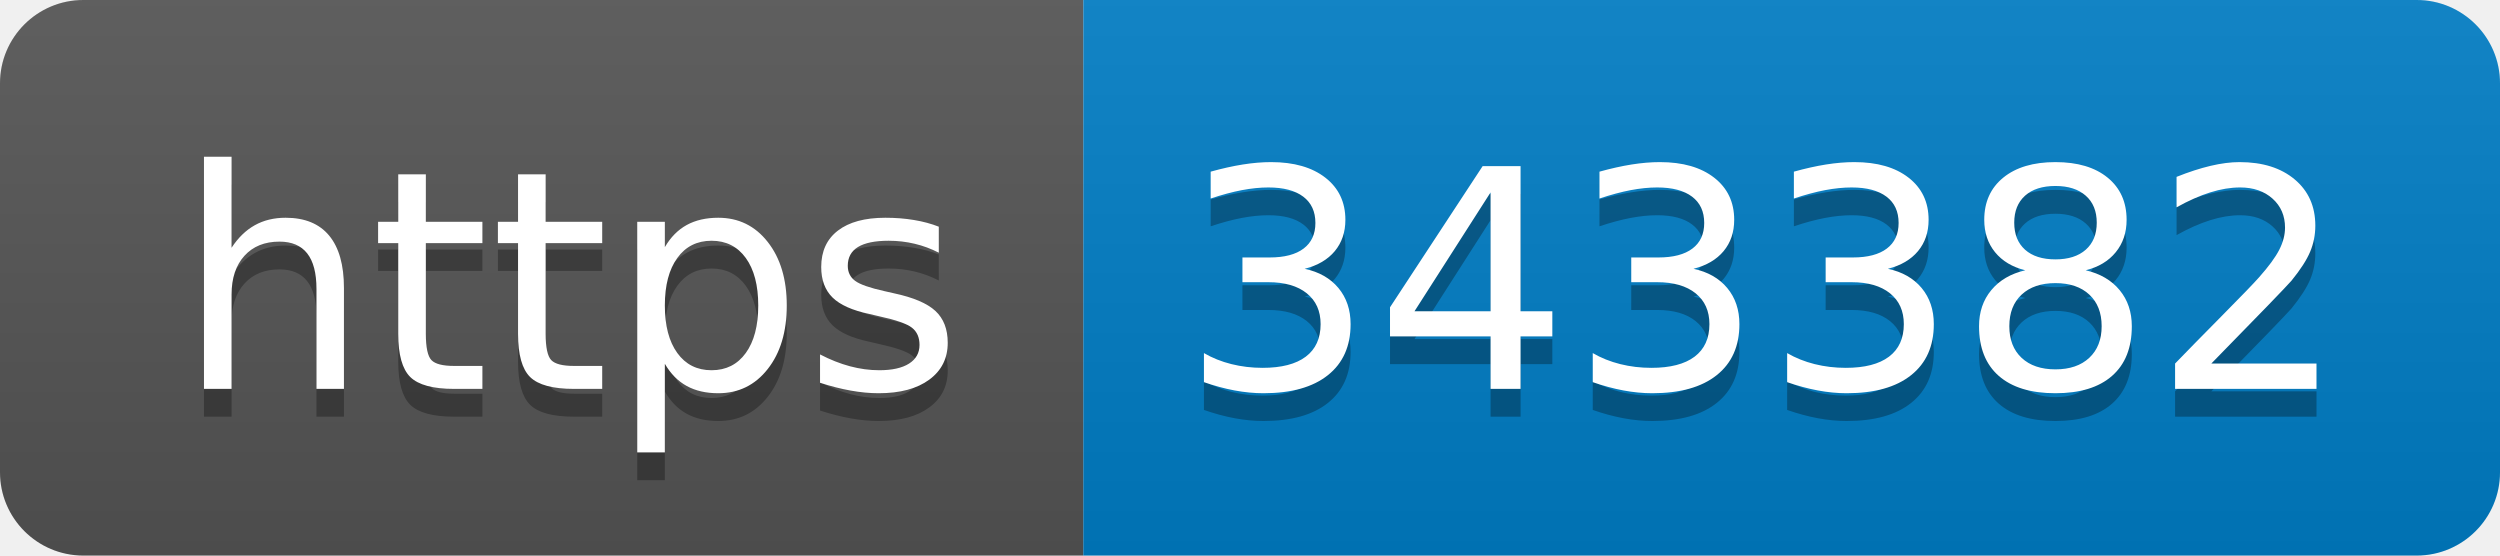
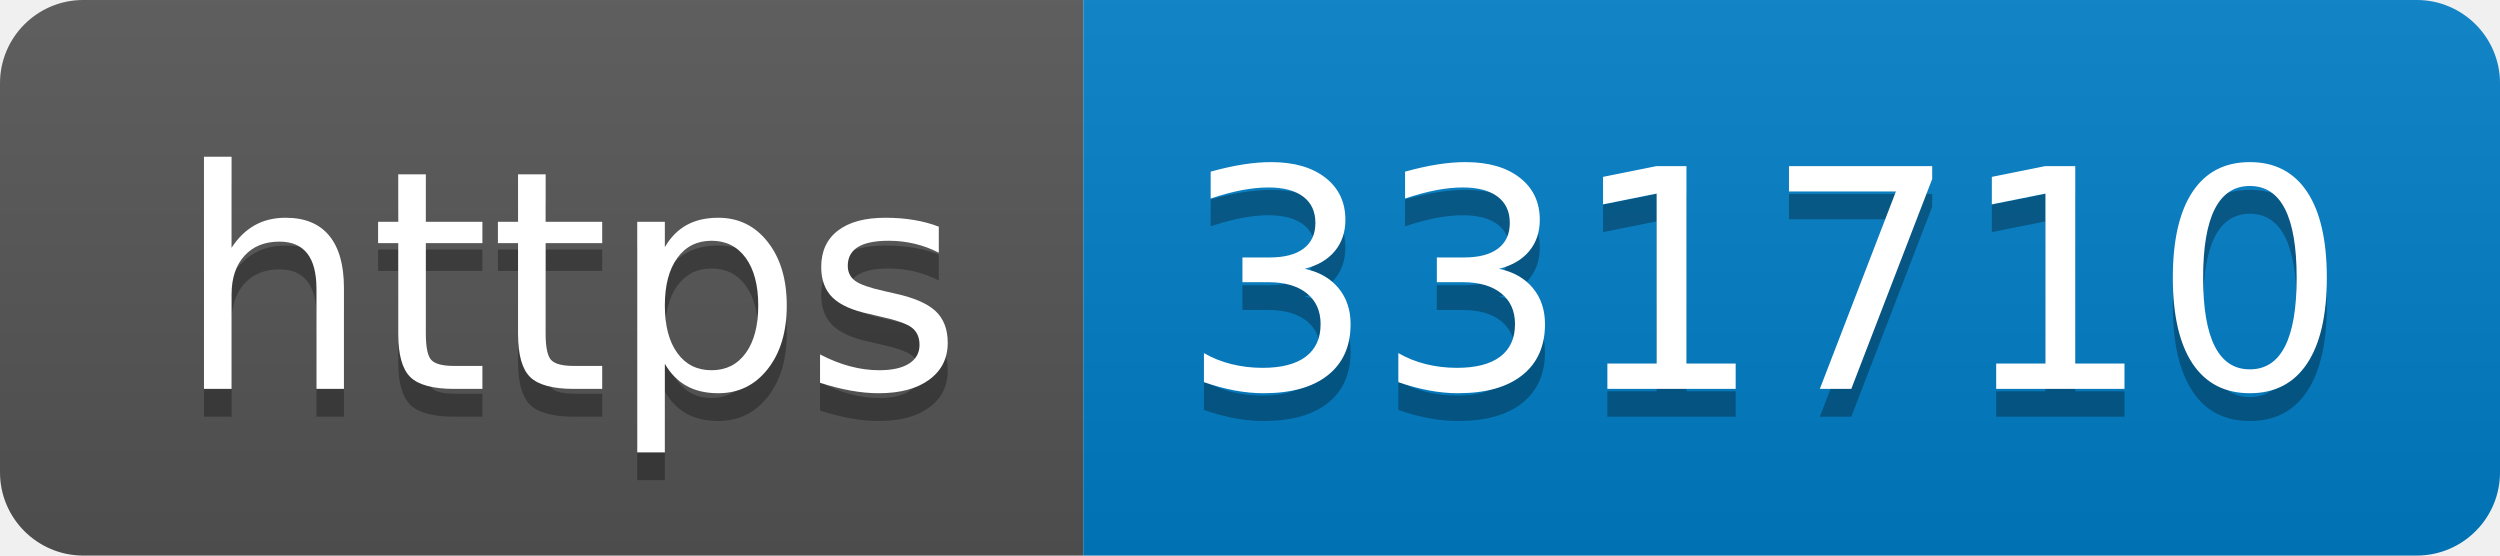
- <svg xmlns="http://www.w3.org/2000/svg" width="90" height="20" role="img" aria-label="https: 343382">
+ <svg xmlns="http://www.w3.org/2000/svg" width="90" height="20" role="img" aria-label="https: 331710">
  <linearGradient id="s" x2="0" y2="100%">
    <stop offset="0" stop-color="#bbb" stop-opacity=".1" />
    <stop offset="1" stop-opacity=".1" />
  </linearGradient>
  <clipPath id="r">
    <rect width="90" height="20" rx="3" fill="#fff" />
  </clipPath>
  <g clip-path="url(#r)">
    <rect width="39" height="20" fill="#555" />
    <rect x="39" width="51" height="20" fill="#007ec6" />
    <rect width="90" height="20" fill="url(#s)" />
  </g>
  <g fill="#fff" text-anchor="middle" font-family="Verdana,Geneva,DejaVu Sans,sans-serif" text-rendering="geometricPrecision" font-size="110">
    <text aria-hidden="true" x="205" y="150" fill="#010101" fill-opacity=".3" transform="scale(.1)" textLength="290">https</text>
    <text x="205" y="140" transform="scale(.1)" fill="#fff" textLength="290">https</text>
-     <text aria-hidden="true" x="635" y="150" fill="#010101" fill-opacity=".3" transform="scale(.1)" textLength="410">343382</text>
-     <text x="635" y="140" transform="scale(.1)" fill="#fff" textLength="410">343382</text>
+     <text aria-hidden="true" x="635" y="150" fill="#010101" fill-opacity=".3" transform="scale(.1)" textLength="410">331710</text>
+     <text x="635" y="140" transform="scale(.1)" fill="#fff" textLength="410">331710</text>
  </g>
</svg>
